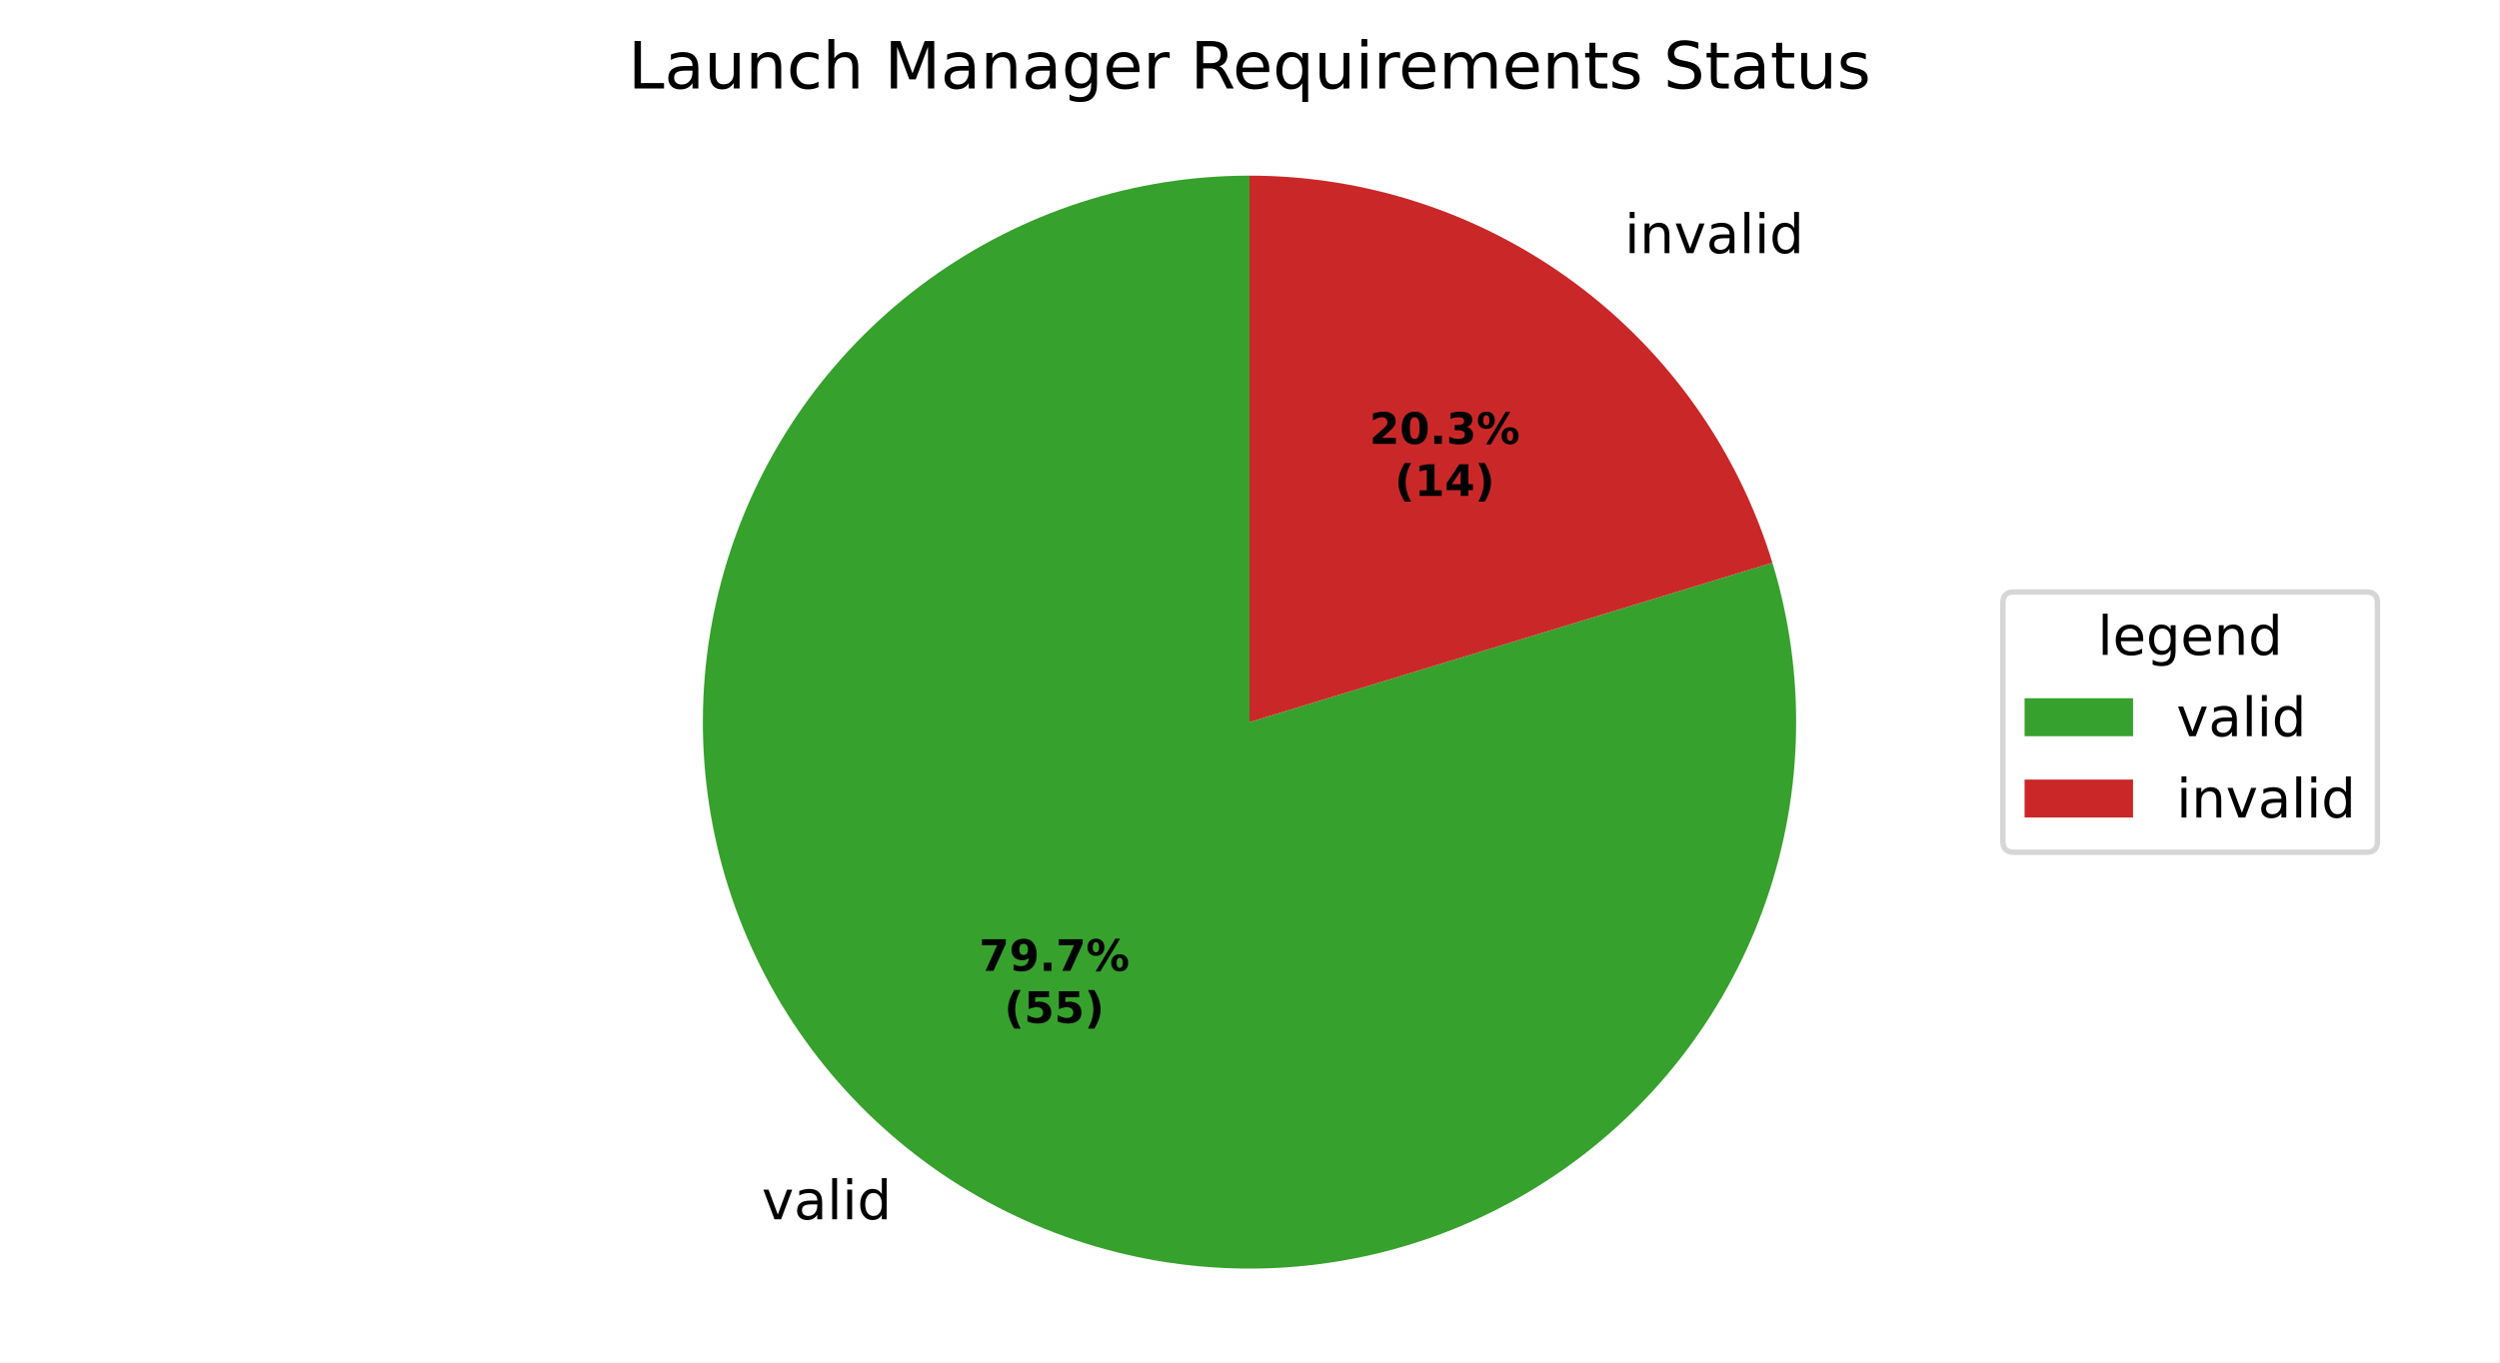
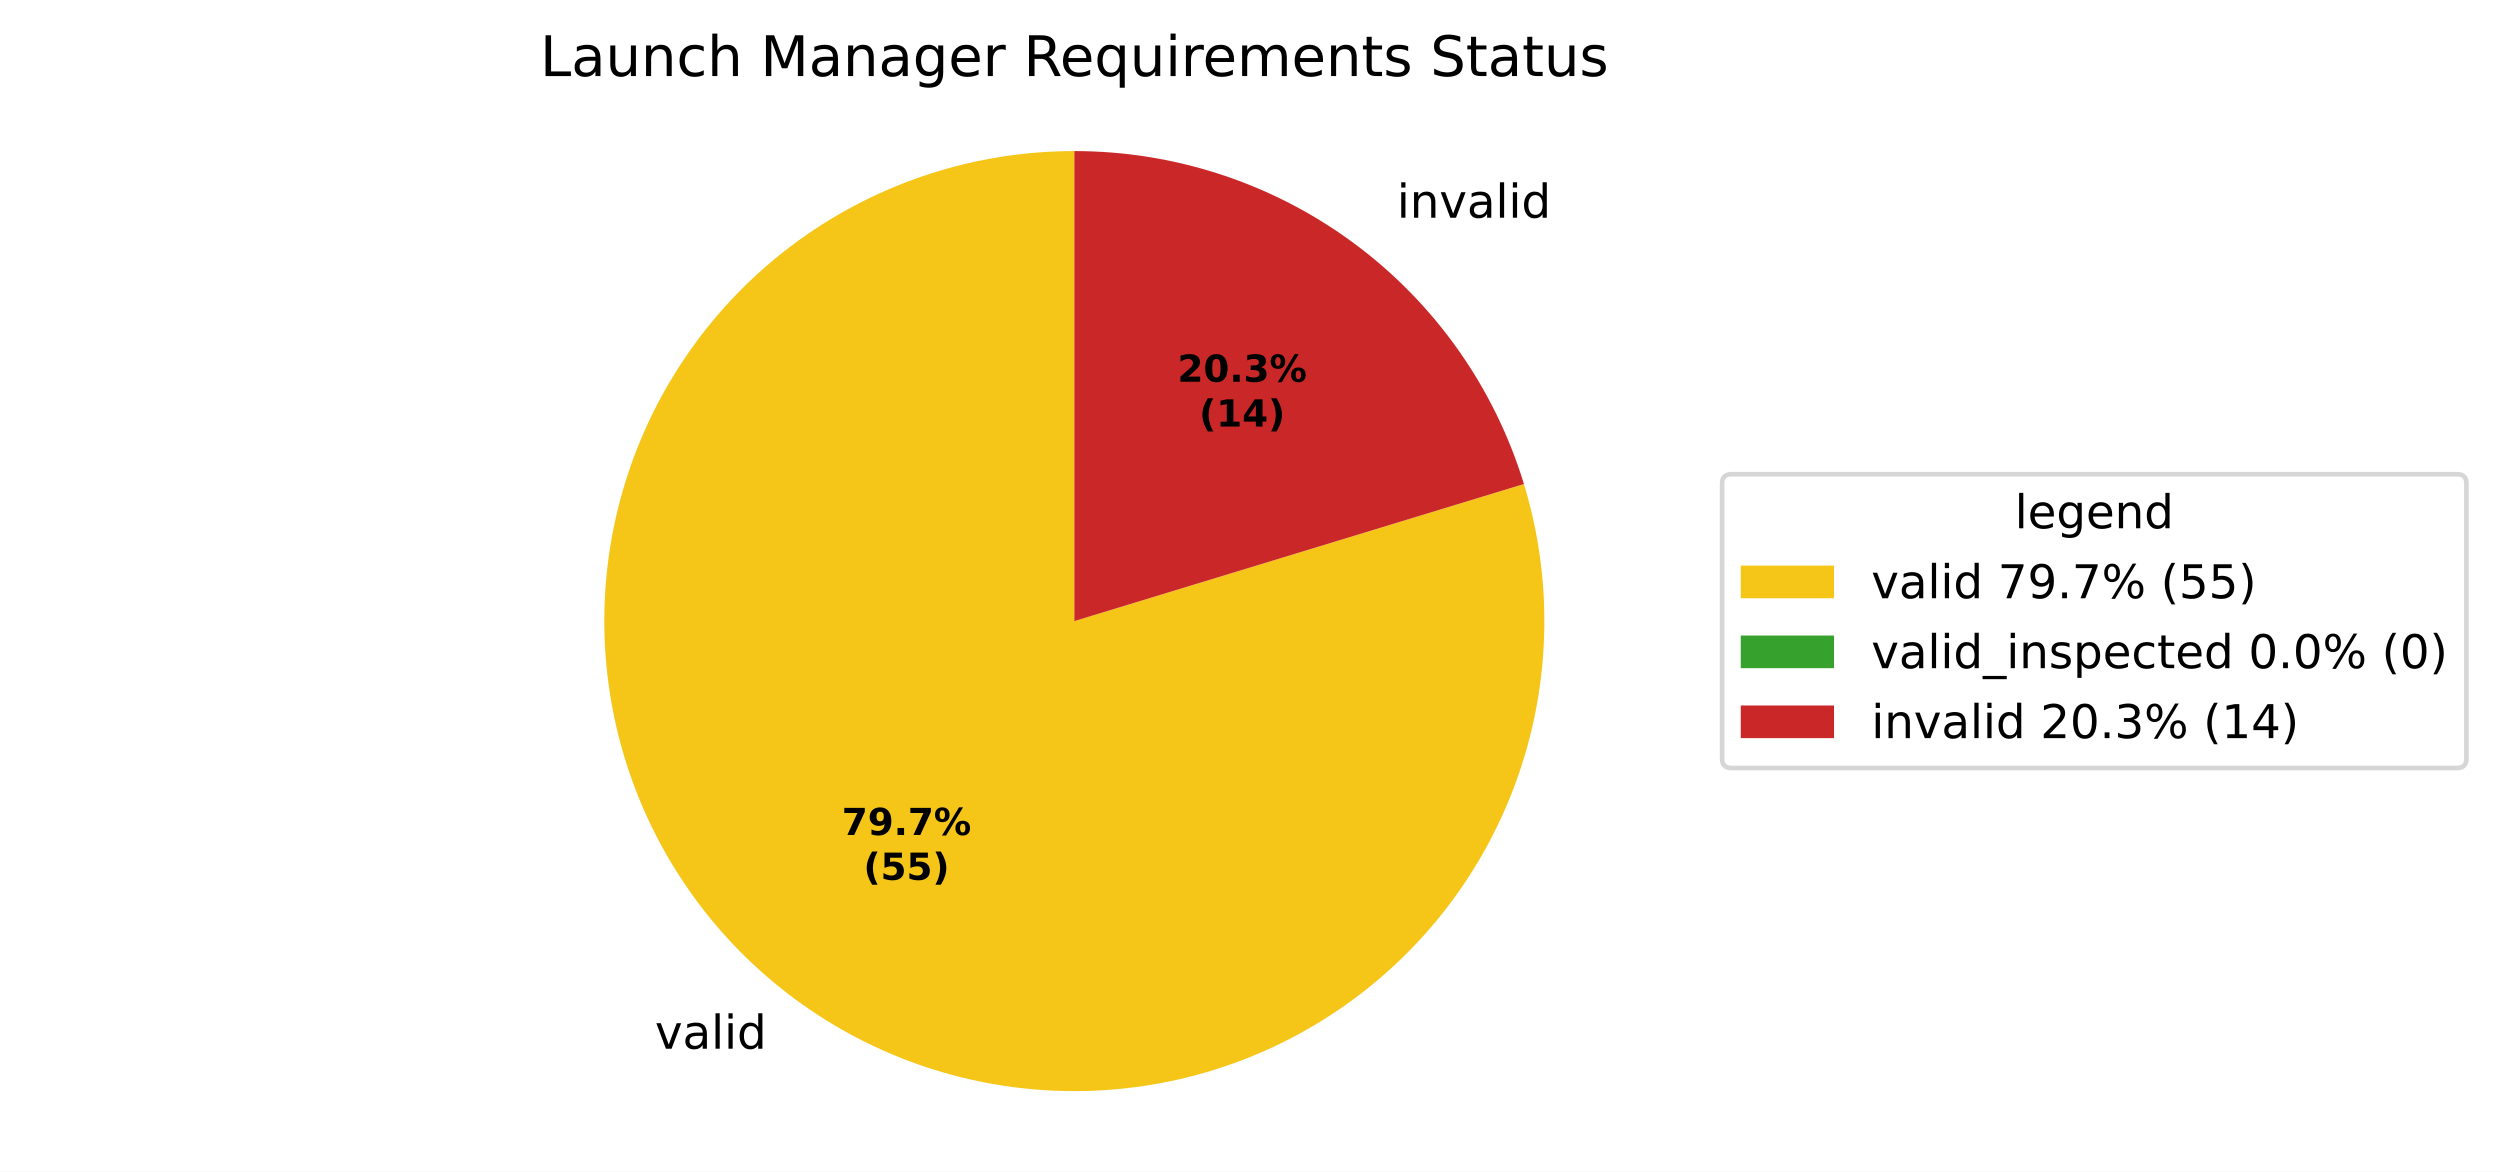
- <svg xmlns="http://www.w3.org/2000/svg" xmlns:xlink="http://www.w3.org/1999/xlink" width="460.8pt" height="251.278pt" viewBox="0 0 460.8 251.278" version="1.1">
+ <svg xmlns="http://www.w3.org/2000/svg" xmlns:xlink="http://www.w3.org/1999/xlink" width="536.145pt" height="251.278pt" viewBox="0 0 536.145 251.278" version="1.1">
  <defs>
    <style type="text/css">*{stroke-linejoin: round; stroke-linecap: butt}</style>
  </defs>
  <g id="figure_1">
    <g id="patch_1">
-       <path d="M 0 251.278  L 460.8 251.278  L 460.8 0  L 0 0  z " style="fill: #ffffff" />
+       <path d="M 0 251.278  L 536.145 251.278  L 536.145 0  L 0 0  z " style="fill: #ffffff" />
    </g>
    <g id="axes_1">
      <g id="patch_2">
-         <path d="M 230.4 32.398  C 219.861 32.398 209.387 34.051 199.36 37.296  C 189.333 40.542 179.877 45.339 171.337 51.515  C 162.797 57.69 155.278 65.166 149.054 73.671  C 142.83 82.176 137.979 91.605 134.676 101.613  C 131.374 111.621 129.662 122.086 129.602 132.624  C 129.542 143.163 131.135 153.646 134.323 163.692  C 137.511 173.737 142.255 183.22 148.382 191.795  C 154.508 200.37 161.942 207.932 170.411 214.204  C 178.881 220.476 188.281 225.381 198.271 228.74  C 208.26 232.1 218.714 233.872 229.253 233.992  C 239.791 234.112 250.283 232.578 260.346 229.447  C 270.409 226.316 279.919 221.626 288.529 215.549  C 297.139 209.471 304.743 202.081 311.063 193.647  C 317.383 185.213 322.342 175.841 325.758 165.871  C 329.174 155.901 331.005 145.456 331.185 134.919  C 331.365 124.382 329.891 113.881 326.818 103.8  L 230.4 133.198  z " style="fill: #37a12d" />
+         <path d="M 230.4 32.398  C 219.861 32.398 209.387 34.051 199.36 37.296  C 189.333 40.542 179.877 45.339 171.337 51.515  C 162.797 57.69 155.278 65.166 149.054 73.671  C 142.83 82.176 137.979 91.605 134.676 101.613  C 131.374 111.621 129.662 122.086 129.602 132.624  C 129.542 143.163 131.135 153.646 134.323 163.692  C 137.511 173.737 142.255 183.22 148.382 191.795  C 154.508 200.37 161.942 207.932 170.411 214.204  C 178.881 220.476 188.281 225.381 198.271 228.74  C 208.26 232.1 218.714 233.872 229.253 233.992  C 239.791 234.112 250.283 232.578 260.346 229.447  C 270.409 226.316 279.919 221.626 288.529 215.549  C 297.139 209.471 304.743 202.081 311.063 193.647  C 317.383 185.213 322.342 175.841 325.758 165.871  C 329.174 155.901 331.005 145.456 331.185 134.919  C 331.365 124.382 329.891 113.881 326.818 103.8  L 230.4 133.198  z " style="fill: #f5c518" />
      </g>
      <g id="patch_3">
+         <path d="M 326.818 103.8  C 326.818 103.8 326.818 103.8 326.818 103.8  L 230.4 133.198  z " style="fill: #37a12d" />
+       </g>
+       <g id="patch_4">
        <path d="M 326.818 103.8  C 320.519 83.142 307.745 65.045 290.389 52.192  C 273.033 39.339 251.997 32.398 230.4 32.398  L 230.4 133.198  z " style="fill: #ca2828" />
      </g>
      <g id="matplotlib.axis_1" />
      <g id="matplotlib.axis_2" />
      <g id="text_1">
        <g transform="translate(140.4607 224.9028) scale(0.1 -0.1)">
          <defs>
            <path id="DejaVuSans-59" d="M 191 3500  L 800 3500  L 1894 563  L 2988 3500  L 3597 3500  L 2284 0  L 1503 0  L 191 3500  z " transform="scale(0.015625)" />
            <path id="DejaVuSans-44" d="M 2194 1759  Q 1497 1759 1228 1600  Q 959 1441 959 1056  Q 959 750 1161 570  Q 1363 391 1709 391  Q 2188 391 2477 730  Q 2766 1069 2766 1631  L 2766 1759  L 2194 1759  z M 3341 1997  L 3341 0  L 2766 0  L 2766 531  Q 2569 213 2275 61  Q 1981 -91 1556 -91  Q 1019 -91 701 211  Q 384 513 384 1019  Q 384 1609 779 1909  Q 1175 2209 1959 2209  L 2766 2209  L 2766 2266  Q 2766 2663 2505 2880  Q 2244 3097 1772 3097  Q 1472 3097 1187 3025  Q 903 2953 641 2809  L 641 3341  Q 956 3463 1253 3523  Q 1550 3584 1831 3584  Q 2591 3584 2966 3190  Q 3341 2797 3341 1997  z " transform="scale(0.015625)" />
            <path id="DejaVuSans-4f" d="M 603 4863  L 1178 4863  L 1178 0  L 603 0  L 603 4863  z " transform="scale(0.015625)" />
            <path id="DejaVuSans-4c" d="M 603 3500  L 1178 3500  L 1178 0  L 603 0  L 603 3500  z M 603 4863  L 1178 4863  L 1178 4134  L 603 4134  L 603 4863  z " transform="scale(0.015625)" />
            <path id="DejaVuSans-47" d="M 2906 2969  L 2906 4863  L 3481 4863  L 3481 0  L 2906 0  L 2906 525  Q 2725 213 2448 61  Q 2172 -91 1784 -91  Q 1150 -91 751 415  Q 353 922 353 1747  Q 353 2572 751 3078  Q 1150 3584 1784 3584  Q 2172 3584 2448 3432  Q 2725 3281 2906 2969  z M 947 1747  Q 947 1113 1208 752  Q 1469 391 1925 391  Q 2381 391 2643 752  Q 2906 1113 2906 1747  Q 2906 2381 2643 2742  Q 2381 3103 1925 3103  Q 1469 3103 1208 2742  Q 947 2381 947 1747  z " transform="scale(0.015625)" />
          </defs>
          <use xlink:href="#DejaVuSans-59" />
          <use xlink:href="#DejaVuSans-44" transform="translate(59.1875 0)" />
          <use xlink:href="#DejaVuSans-4f" transform="translate(120.4688 0)" />
          <use xlink:href="#DejaVuSans-4c" transform="translate(148.25 0)" />
          <use xlink:href="#DejaVuSans-47" transform="translate(176.0312 0)" />
        </g>
      </g>
      <g id="text_2">
        <g transform="translate(296.3878 46.68955) scale(0.1 -0.1)">
          <defs>
            <path id="DejaVuSans-3" transform="scale(0.015625)" />
            <path id="DejaVuSans-51" d="M 3513 2113  L 3513 0  L 2938 0  L 2938 2094  Q 2938 2591 2744 2837  Q 2550 3084 2163 3084  Q 1697 3084 1428 2787  Q 1159 2491 1159 1978  L 1159 0  L 581 0  L 581 3500  L 1159 3500  L 1159 2956  Q 1366 3272 1645 3428  Q 1925 3584 2291 3584  Q 2894 3584 3203 3211  Q 3513 2838 3513 2113  z " transform="scale(0.015625)" />
          </defs>
          <use xlink:href="#DejaVuSans-3" />
          <use xlink:href="#DejaVuSans-4c" transform="translate(31.78125 0)" />
          <use xlink:href="#DejaVuSans-51" transform="translate(59.5625 0)" />
          <use xlink:href="#DejaVuSans-59" transform="translate(122.9375 0)" />
          <use xlink:href="#DejaVuSans-44" transform="translate(182.125 0)" />
          <use xlink:href="#DejaVuSans-4f" transform="translate(243.4062 0)" />
          <use xlink:href="#DejaVuSans-4c" transform="translate(271.1875 0)" />
          <use xlink:href="#DejaVuSans-47" transform="translate(298.9688 0)" />
        </g>
      </g>
      <g id="text_3">
        <g transform="translate(180.5298 179.0791) scale(0.08 -0.08)">
          <defs>
            <path id="DejaVuSans-Bold-1a" d="M 428 4666  L 3944 4666  L 3944 3988  L 2125 0  L 953 0  L 2675 3781  L 428 3781  L 428 4666  z " transform="scale(0.015625)" />
            <path id="DejaVuSans-Bold-1c" d="M 641 103  L 641 966  Q 928 831 1190 764  Q 1453 697 1709 697  Q 2247 697 2547 995  Q 2847 1294 2900 1881  Q 2688 1725 2447 1647  Q 2206 1569 1925 1569  Q 1209 1569 770 1986  Q 331 2403 331 3084  Q 331 3838 820 4291  Q 1309 4744 2131 4744  Q 3044 4744 3544 4128  Q 4044 3513 4044 2388  Q 4044 1231 3459 570  Q 2875 -91 1856 -91  Q 1528 -91 1228 -42  Q 928 6 641 103  z M 2125 2350  Q 2441 2350 2600 2554  Q 2759 2759 2759 3169  Q 2759 3575 2600 3781  Q 2441 3988 2125 3988  Q 1809 3988 1650 3781  Q 1491 3575 1491 3169  Q 1491 2759 1650 2554  Q 1809 2350 2125 2350  z " transform="scale(0.015625)" />
            <path id="DejaVuSans-Bold-11" d="M 653 1209  L 1778 1209  L 1778 0  L 653 0  L 653 1209  z " transform="scale(0.015625)" />
            <path id="DejaVuSans-Bold-8" d="M 4959 1925  Q 4738 1925 4616 1733  Q 4494 1541 4494 1184  Q 4494 825 4614 633  Q 4734 441 4959 441  Q 5184 441 5303 633  Q 5422 825 5422 1184  Q 5422 1541 5301 1733  Q 5181 1925 4959 1925  z M 4959 2450  Q 5541 2450 5875 2112  Q 6209 1775 6209 1184  Q 6209 594 5875 251  Q 5541 -91 4959 -91  Q 4378 -91 4042 251  Q 3706 594 3706 1184  Q 3706 1772 4042 2111  Q 4378 2450 4959 2450  z M 2094 -91  L 1403 -91  L 4319 4750  L 5013 4750  L 2094 -91  z M 1453 4750  Q 2034 4750 2367 4411  Q 2700 4072 2700 3481  Q 2700 2891 2367 2550  Q 2034 2209 1453 2209  Q 872 2209 539 2550  Q 206 2891 206 3481  Q 206 4072 539 4411  Q 872 4750 1453 4750  z M 1453 4225  Q 1228 4225 1106 4031  Q 984 3838 984 3481  Q 984 3122 1106 2926  Q 1228 2731 1453 2731  Q 1678 2731 1798 2926  Q 1919 3122 1919 3481  Q 1919 3838 1797 4031  Q 1675 4225 1453 4225  z " transform="scale(0.015625)" />
          </defs>
          <use xlink:href="#DejaVuSans-Bold-1a" />
          <use xlink:href="#DejaVuSans-Bold-1c" transform="translate(69.57812 0)" />
          <use xlink:href="#DejaVuSans-Bold-11" transform="translate(139.1562 0)" />
          <use xlink:href="#DejaVuSans-Bold-1a" transform="translate(177.1406 0)" />
          <use xlink:href="#DejaVuSans-Bold-8" transform="translate(246.7188 0)" />
        </g>
        <g transform="translate(185.1842 188.6806) scale(0.08 -0.08)">
          <defs>
            <path id="DejaVuSans-Bold-b" d="M 2413 -844  L 1484 -844  Q 1006 -72 778 623  Q 550 1319 550 2003  Q 550 2688 779 3389  Q 1009 4091 1484 4856  L 2413 4856  Q 2013 4116 1813 3408  Q 1613 2700 1613 2009  Q 1613 1319 1811 609  Q 2009 -100 2413 -844  z " transform="scale(0.015625)" />
            <path id="DejaVuSans-Bold-18" d="M 678 4666  L 3669 4666  L 3669 3781  L 1638 3781  L 1638 3059  Q 1775 3097 1914 3117  Q 2053 3138 2203 3138  Q 3056 3138 3531 2711  Q 4006 2284 4006 1522  Q 4006 766 3489 337  Q 2972 -91 2053 -91  Q 1656 -91 1267 -14  Q 878 63 494 219  L 494 1166  Q 875 947 1217 837  Q 1559 728 1863 728  Q 2300 728 2551 942  Q 2803 1156 2803 1522  Q 2803 1891 2551 2103  Q 2300 2316 1863 2316  Q 1603 2316 1309 2248  Q 1016 2181 678 2041  L 678 4666  z " transform="scale(0.015625)" />
            <path id="DejaVuSans-Bold-c" d="M 513 -844  Q 913 -100 1113 609  Q 1313 1319 1313 2009  Q 1313 2700 1113 3408  Q 913 4116 513 4856  L 1441 4856  Q 1916 4091 2145 3389  Q 2375 2688 2375 2003  Q 2375 1319 2147 623  Q 1919 -72 1441 -844  L 513 -844  z " transform="scale(0.015625)" />
          </defs>
          <use xlink:href="#DejaVuSans-Bold-b" />
          <use xlink:href="#DejaVuSans-Bold-18" transform="translate(45.70312 0)" />
          <use xlink:href="#DejaVuSans-Bold-18" transform="translate(115.2812 0)" />
          <use xlink:href="#DejaVuSans-Bold-c" transform="translate(184.8594 0)" />
        </g>
      </g>
      <g id="text_4">
        <g transform="translate(252.5165 81.87186) scale(0.08 -0.08)">
          <defs>
            <path id="DejaVuSans-Bold-15" d="M 1844 884  L 3897 884  L 3897 0  L 506 0  L 506 884  L 2209 2388  Q 2438 2594 2547 2791  Q 2656 2988 2656 3200  Q 2656 3528 2436 3728  Q 2216 3928 1850 3928  Q 1569 3928 1234 3808  Q 900 3688 519 3450  L 519 4475  Q 925 4609 1322 4679  Q 1719 4750 2100 4750  Q 2938 4750 3402 4381  Q 3866 4013 3866 3353  Q 3866 2972 3669 2642  Q 3472 2313 2841 1759  L 1844 884  z " transform="scale(0.015625)" />
            <path id="DejaVuSans-Bold-13" d="M 2944 2338  Q 2944 3213 2780 3570  Q 2616 3928 2228 3928  Q 1841 3928 1675 3570  Q 1509 3213 1509 2338  Q 1509 1453 1675 1090  Q 1841 728 2228 728  Q 2613 728 2778 1090  Q 2944 1453 2944 2338  z M 4147 2328  Q 4147 1169 3647 539  Q 3147 -91 2228 -91  Q 1306 -91 806 539  Q 306 1169 306 2328  Q 306 3491 806 4120  Q 1306 4750 2228 4750  Q 3147 4750 3647 4120  Q 4147 3491 4147 2328  z " transform="scale(0.015625)" />
            <path id="DejaVuSans-Bold-16" d="M 2981 2516  Q 3453 2394 3698 2092  Q 3944 1791 3944 1325  Q 3944 631 3412 270  Q 2881 -91 1863 -91  Q 1503 -91 1142 -33  Q 781 25 428 141  L 428 1069  Q 766 900 1098 814  Q 1431 728 1753 728  Q 2231 728 2486 893  Q 2741 1059 2741 1369  Q 2741 1688 2480 1852  Q 2219 2016 1709 2016  L 1228 2016  L 1228 2791  L 1734 2791  Q 2188 2791 2409 2933  Q 2631 3075 2631 3366  Q 2631 3634 2415 3781  Q 2200 3928 1806 3928  Q 1516 3928 1219 3862  Q 922 3797 628 3669  L 628 4550  Q 984 4650 1334 4700  Q 1684 4750 2022 4750  Q 2931 4750 3382 4451  Q 3834 4153 3834 3553  Q 3834 3144 3618 2883  Q 3403 2622 2981 2516  z " transform="scale(0.015625)" />
          </defs>
          <use xlink:href="#DejaVuSans-Bold-15" />
          <use xlink:href="#DejaVuSans-Bold-13" transform="translate(69.57812 0)" />
          <use xlink:href="#DejaVuSans-Bold-11" transform="translate(139.1562 0)" />
          <use xlink:href="#DejaVuSans-Bold-16" transform="translate(177.1406 0)" />
          <use xlink:href="#DejaVuSans-Bold-8" transform="translate(246.7188 0)" />
        </g>
        <g transform="translate(257.1708 91.47342) scale(0.08 -0.08)">
          <defs>
            <path id="DejaVuSans-Bold-14" d="M 750 831  L 1813 831  L 1813 3847  L 722 3622  L 722 4441  L 1806 4666  L 2950 4666  L 2950 831  L 4013 831  L 4013 0  L 750 0  L 750 831  z " transform="scale(0.015625)" />
            <path id="DejaVuSans-Bold-17" d="M 2356 3675  L 1038 1722  L 2356 1722  L 2356 3675  z M 2156 4666  L 3494 4666  L 3494 1722  L 4159 1722  L 4159 850  L 3494 850  L 3494 0  L 2356 0  L 2356 850  L 288 850  L 288 1881  L 2156 4666  z " transform="scale(0.015625)" />
          </defs>
          <use xlink:href="#DejaVuSans-Bold-b" />
          <use xlink:href="#DejaVuSans-Bold-14" transform="translate(45.70312 0)" />
          <use xlink:href="#DejaVuSans-Bold-17" transform="translate(115.2812 0)" />
          <use xlink:href="#DejaVuSans-Bold-c" transform="translate(184.8594 0)" />
        </g>
      </g>
      <g id="text_5">
        <g transform="translate(115.8206 16.31812) scale(0.12 -0.12)">
          <defs>
            <path id="DejaVuSans-2f" d="M 628 4666  L 1259 4666  L 1259 531  L 3531 531  L 3531 0  L 628 0  L 628 4666  z " transform="scale(0.015625)" />
            <path id="DejaVuSans-58" d="M 544 1381  L 544 3500  L 1119 3500  L 1119 1403  Q 1119 906 1312 657  Q 1506 409 1894 409  Q 2359 409 2629 706  Q 2900 1003 2900 1516  L 2900 3500  L 3475 3500  L 3475 0  L 2900 0  L 2900 538  Q 2691 219 2414 64  Q 2138 -91 1772 -91  Q 1169 -91 856 284  Q 544 659 544 1381  z M 1991 3584  L 1991 3584  z " transform="scale(0.015625)" />
            <path id="DejaVuSans-46" d="M 3122 3366  L 3122 2828  Q 2878 2963 2633 3030  Q 2388 3097 2138 3097  Q 1578 3097 1268 2742  Q 959 2388 959 1747  Q 959 1106 1268 751  Q 1578 397 2138 397  Q 2388 397 2633 464  Q 2878 531 3122 666  L 3122 134  Q 2881 22 2623 -34  Q 2366 -91 2075 -91  Q 1284 -91 818 406  Q 353 903 353 1747  Q 353 2603 823 3093  Q 1294 3584 2113 3584  Q 2378 3584 2631 3529  Q 2884 3475 3122 3366  z " transform="scale(0.015625)" />
            <path id="DejaVuSans-4b" d="M 3513 2113  L 3513 0  L 2938 0  L 2938 2094  Q 2938 2591 2744 2837  Q 2550 3084 2163 3084  Q 1697 3084 1428 2787  Q 1159 2491 1159 1978  L 1159 0  L 581 0  L 581 4863  L 1159 4863  L 1159 2956  Q 1366 3272 1645 3428  Q 1925 3584 2291 3584  Q 2894 3584 3203 3211  Q 3513 2838 3513 2113  z " transform="scale(0.015625)" />
            <path id="DejaVuSans-30" d="M 628 4666  L 1569 4666  L 2759 1491  L 3956 4666  L 4897 4666  L 4897 0  L 4281 0  L 4281 4097  L 3078 897  L 2444 897  L 1241 4097  L 1241 0  L 628 0  L 628 4666  z " transform="scale(0.015625)" />
            <path id="DejaVuSans-4a" d="M 2906 1791  Q 2906 2416 2648 2759  Q 2391 3103 1925 3103  Q 1463 3103 1205 2759  Q 947 2416 947 1791  Q 947 1169 1205 825  Q 1463 481 1925 481  Q 2391 481 2648 825  Q 2906 1169 2906 1791  z M 3481 434  Q 3481 -459 3084 -895  Q 2688 -1331 1869 -1331  Q 1566 -1331 1297 -1286  Q 1028 -1241 775 -1147  L 775 -588  Q 1028 -725 1275 -790  Q 1522 -856 1778 -856  Q 2344 -856 2625 -561  Q 2906 -266 2906 331  L 2906 616  Q 2728 306 2450 153  Q 2172 0 1784 0  Q 1141 0 747 490  Q 353 981 353 1791  Q 353 2603 747 3093  Q 1141 3584 1784 3584  Q 2172 3584 2450 3431  Q 2728 3278 2906 2969  L 2906 3500  L 3481 3500  L 3481 434  z " transform="scale(0.015625)" />
            <path id="DejaVuSans-48" d="M 3597 1894  L 3597 1613  L 953 1613  Q 991 1019 1311 708  Q 1631 397 2203 397  Q 2534 397 2845 478  Q 3156 559 3463 722  L 3463 178  Q 3153 47 2828 -22  Q 2503 -91 2169 -91  Q 1331 -91 842 396  Q 353 884 353 1716  Q 353 2575 817 3079  Q 1281 3584 2069 3584  Q 2775 3584 3186 3129  Q 3597 2675 3597 1894  z M 3022 2063  Q 3016 2534 2758 2815  Q 2500 3097 2075 3097  Q 1594 3097 1305 2825  Q 1016 2553 972 2059  L 3022 2063  z " transform="scale(0.015625)" />
            <path id="DejaVuSans-55" d="M 2631 2963  Q 2534 3019 2420 3045  Q 2306 3072 2169 3072  Q 1681 3072 1420 2755  Q 1159 2438 1159 1844  L 1159 0  L 581 0  L 581 3500  L 1159 3500  L 1159 2956  Q 1341 3275 1631 3429  Q 1922 3584 2338 3584  Q 2397 3584 2469 3576  Q 2541 3569 2628 3553  L 2631 2963  z " transform="scale(0.015625)" />
            <path id="DejaVuSans-35" d="M 2841 2188  Q 3044 2119 3236 1894  Q 3428 1669 3622 1275  L 4263 0  L 3584 0  L 2988 1197  Q 2756 1666 2539 1819  Q 2322 1972 1947 1972  L 1259 1972  L 1259 0  L 628 0  L 628 4666  L 2053 4666  Q 2853 4666 3247 4331  Q 3641 3997 3641 3322  Q 3641 2881 3436 2590  Q 3231 2300 2841 2188  z M 1259 4147  L 1259 2491  L 2053 2491  Q 2509 2491 2742 2702  Q 2975 2913 2975 3322  Q 2975 3731 2742 3939  Q 2509 4147 2053 4147  L 1259 4147  z " transform="scale(0.015625)" />
            <path id="DejaVuSans-54" d="M 947 1747  Q 947 1113 1208 752  Q 1469 391 1925 391  Q 2381 391 2643 752  Q 2906 1113 2906 1747  Q 2906 2381 2643 2742  Q 2381 3103 1925 3103  Q 1469 3103 1208 2742  Q 947 2381 947 1747  z M 2906 525  Q 2725 213 2448 61  Q 2172 -91 1784 -91  Q 1150 -91 751 415  Q 353 922 353 1747  Q 353 2572 751 3078  Q 1150 3584 1784 3584  Q 2172 3584 2448 3432  Q 2725 3281 2906 2969  L 2906 3500  L 3481 3500  L 3481 -1331  L 2906 -1331  L 2906 525  z " transform="scale(0.015625)" />
            <path id="DejaVuSans-50" d="M 3328 2828  Q 3544 3216 3844 3400  Q 4144 3584 4550 3584  Q 5097 3584 5394 3201  Q 5691 2819 5691 2113  L 5691 0  L 5113 0  L 5113 2094  Q 5113 2597 4934 2840  Q 4756 3084 4391 3084  Q 3944 3084 3684 2787  Q 3425 2491 3425 1978  L 3425 0  L 2847 0  L 2847 2094  Q 2847 2600 2669 2842  Q 2491 3084 2119 3084  Q 1678 3084 1418 2786  Q 1159 2488 1159 1978  L 1159 0  L 581 0  L 581 3500  L 1159 3500  L 1159 2956  Q 1356 3278 1631 3431  Q 1906 3584 2284 3584  Q 2666 3584 2933 3390  Q 3200 3197 3328 2828  z " transform="scale(0.015625)" />
            <path id="DejaVuSans-57" d="M 1172 4494  L 1172 3500  L 2356 3500  L 2356 3053  L 1172 3053  L 1172 1153  Q 1172 725 1289 603  Q 1406 481 1766 481  L 2356 481  L 2356 0  L 1766 0  Q 1100 0 847 248  Q 594 497 594 1153  L 594 3053  L 172 3053  L 172 3500  L 594 3500  L 594 4494  L 1172 4494  z " transform="scale(0.015625)" />
            <path id="DejaVuSans-56" d="M 2834 3397  L 2834 2853  Q 2591 2978 2328 3040  Q 2066 3103 1784 3103  Q 1356 3103 1142 2972  Q 928 2841 928 2578  Q 928 2378 1081 2264  Q 1234 2150 1697 2047  L 1894 2003  Q 2506 1872 2764 1633  Q 3022 1394 3022 966  Q 3022 478 2636 193  Q 2250 -91 1575 -91  Q 1294 -91 989 -36  Q 684 19 347 128  L 347 722  Q 666 556 975 473  Q 1284 391 1588 391  Q 1994 391 2212 530  Q 2431 669 2431 922  Q 2431 1156 2273 1281  Q 2116 1406 1581 1522  L 1381 1569  Q 847 1681 609 1914  Q 372 2147 372 2553  Q 372 3047 722 3315  Q 1072 3584 1716 3584  Q 2034 3584 2315 3537  Q 2597 3491 2834 3397  z " transform="scale(0.015625)" />
            <path id="DejaVuSans-36" d="M 3425 4513  L 3425 3897  Q 3066 4069 2747 4153  Q 2428 4238 2131 4238  Q 1616 4238 1336 4038  Q 1056 3838 1056 3469  Q 1056 3159 1242 3001  Q 1428 2844 1947 2747  L 2328 2669  Q 3034 2534 3370 2195  Q 3706 1856 3706 1288  Q 3706 609 3251 259  Q 2797 -91 1919 -91  Q 1588 -91 1214 -16  Q 841 59 441 206  L 441 856  Q 825 641 1194 531  Q 1563 422 1919 422  Q 2459 422 2753 634  Q 3047 847 3047 1241  Q 3047 1584 2836 1778  Q 2625 1972 2144 2069  L 1759 2144  Q 1053 2284 737 2584  Q 422 2884 422 3419  Q 422 4038 858 4394  Q 1294 4750 2059 4750  Q 2388 4750 2728 4690  Q 3069 4631 3425 4513  z " transform="scale(0.015625)" />
          </defs>
          <use xlink:href="#DejaVuSans-2f" />
          <use xlink:href="#DejaVuSans-44" transform="translate(55.71875 0)" />
          <use xlink:href="#DejaVuSans-58" transform="translate(117 0)" />
          <use xlink:href="#DejaVuSans-51" transform="translate(180.375 0)" />
          <use xlink:href="#DejaVuSans-46" transform="translate(243.75 0)" />
          <use xlink:href="#DejaVuSans-4b" transform="translate(298.7344 0)" />
          <use xlink:href="#DejaVuSans-3" transform="translate(362.1094 0)" />
          <use xlink:href="#DejaVuSans-30" transform="translate(393.8906 0)" />
          <use xlink:href="#DejaVuSans-44" transform="translate(480.1719 0)" />
          <use xlink:href="#DejaVuSans-51" transform="translate(541.4531 0)" />
          <use xlink:href="#DejaVuSans-44" transform="translate(604.8281 0)" />
          <use xlink:href="#DejaVuSans-4a" transform="translate(666.1094 0)" />
          <use xlink:href="#DejaVuSans-48" transform="translate(729.5938 0)" />
          <use xlink:href="#DejaVuSans-55" transform="translate(791.125 0)" />
          <use xlink:href="#DejaVuSans-3" transform="translate(832.2344 0)" />
          <use xlink:href="#DejaVuSans-35" transform="translate(864.0156 0)" />
          <use xlink:href="#DejaVuSans-48" transform="translate(929.0156 0)" />
          <use xlink:href="#DejaVuSans-54" transform="translate(990.5469 0)" />
          <use xlink:href="#DejaVuSans-58" transform="translate(1054.031 0)" />
          <use xlink:href="#DejaVuSans-4c" transform="translate(1117.406 0)" />
          <use xlink:href="#DejaVuSans-55" transform="translate(1145.188 0)" />
          <use xlink:href="#DejaVuSans-48" transform="translate(1184.094 0)" />
          <use xlink:href="#DejaVuSans-50" transform="translate(1245.625 0)" />
          <use xlink:href="#DejaVuSans-48" transform="translate(1343.031 0)" />
          <use xlink:href="#DejaVuSans-51" transform="translate(1404.562 0)" />
          <use xlink:href="#DejaVuSans-57" transform="translate(1467.938 0)" />
          <use xlink:href="#DejaVuSans-56" transform="translate(1507.141 0)" />
          <use xlink:href="#DejaVuSans-3" transform="translate(1559.234 0)" />
          <use xlink:href="#DejaVuSans-36" transform="translate(1591.016 0)" />
          <use xlink:href="#DejaVuSans-57" transform="translate(1654.5 0)" />
          <use xlink:href="#DejaVuSans-44" transform="translate(1693.703 0)" />
          <use xlink:href="#DejaVuSans-57" transform="translate(1754.984 0)" />
          <use xlink:href="#DejaVuSans-58" transform="translate(1794.188 0)" />
          <use xlink:href="#DejaVuSans-56" transform="translate(1857.562 0)" />
        </g>
      </g>
      <g id="legend_1">
-         <g id="patch_4">
-           <path d="M 371.32 157.199  L 436.387 157.199  Q 438.387 157.199 438.387 155.199  L 438.387 111.197  Q 438.387 109.197 436.387 109.197  L 371.32 109.197  Q 369.32 109.197 369.32 111.197  L 369.32 155.199  Q 369.32 157.199 371.32 157.199  z " style="fill: #ffffff; opacity: 0.8; stroke: #cccccc; stroke-linejoin: miter" />
+         <g id="patch_5">
+           <path d="M 371.32 164.7  L 526.945 164.7  Q 528.945 164.7 528.945 162.7  L 528.945 103.697  Q 528.945 101.697 526.945 101.697  L 371.32 101.697  Q 369.32 101.697 369.32 103.697  L 369.32 162.7  Q 369.32 164.7 371.32 164.7  z " style="fill: #ffffff; opacity: 0.8; stroke: #cccccc; stroke-linejoin: miter" />
        </g>
        <g id="text_6">
-           <g transform="translate(386.7942 120.7954) scale(0.1 -0.1)">
+           <g transform="translate(432.0731 113.295) scale(0.1 -0.1)">
            <use xlink:href="#DejaVuSans-4f" />
            <use xlink:href="#DejaVuSans-48" transform="translate(27.78125 0)" />
            <use xlink:href="#DejaVuSans-4a" transform="translate(89.3125 0)" />
            <use xlink:href="#DejaVuSans-48" transform="translate(152.7969 0)" />
            <use xlink:href="#DejaVuSans-51" transform="translate(214.3281 0)" />
            <use xlink:href="#DejaVuSans-47" transform="translate(277.7031 0)" />
          </g>
        </g>
-         <g id="patch_5">
-           <path d="M 373.32 135.796  L 393.32 135.796  L 393.32 128.796  L 373.32 128.796  z " style="fill: #37a12d" />
+         <g id="patch_6">
+           <path d="M 373.32 128.296  L 393.32 128.296  L 393.32 121.296  L 373.32 121.296  z " style="fill: #f5c518" />
        </g>
        <g id="text_7">
-           <g transform="translate(401.32 135.7962) scale(0.1 -0.1)">
+           <g transform="translate(401.32 128.2958) scale(0.1 -0.1)">
+             <defs>
+               <path id="DejaVuSans-1a" d="M 525 4666  L 3525 4666  L 3525 4397  L 1831 0  L 1172 0  L 2766 4134  L 525 4134  L 525 4666  z " transform="scale(0.015625)" />
+               <path id="DejaVuSans-1c" d="M 703 97  L 703 672  Q 941 559 1184 500  Q 1428 441 1663 441  Q 2288 441 2617 861  Q 2947 1281 2994 2138  Q 2813 1869 2534 1725  Q 2256 1581 1919 1581  Q 1219 1581 811 2004  Q 403 2428 403 3163  Q 403 3881 828 4315  Q 1253 4750 1959 4750  Q 2769 4750 3195 4129  Q 3622 3509 3622 2328  Q 3622 1225 3098 567  Q 2575 -91 1691 -91  Q 1453 -91 1209 -44  Q 966 3 703 97  z M 1959 2075  Q 2384 2075 2632 2365  Q 2881 2656 2881 3163  Q 2881 3666 2632 3958  Q 2384 4250 1959 4250  Q 1534 4250 1286 3958  Q 1038 3666 1038 3163  Q 1038 2656 1286 2365  Q 1534 2075 1959 2075  z " transform="scale(0.015625)" />
+               <path id="DejaVuSans-11" d="M 684 794  L 1344 794  L 1344 0  L 684 0  L 684 794  z " transform="scale(0.015625)" />
+               <path id="DejaVuSans-8" d="M 4653 2053  Q 4381 2053 4226 1822  Q 4072 1591 4072 1178  Q 4072 772 4226 539  Q 4381 306 4653 306  Q 4919 306 5073 539  Q 5228 772 5228 1178  Q 5228 1588 5073 1820  Q 4919 2053 4653 2053  z M 4653 2450  Q 5147 2450 5437 2106  Q 5728 1763 5728 1178  Q 5728 594 5436 251  Q 5144 -91 4653 -91  Q 4153 -91 3862 251  Q 3572 594 3572 1178  Q 3572 1766 3864 2108  Q 4156 2450 4653 2450  z M 1428 4353  Q 1159 4353 1004 4120  Q 850 3888 850 3481  Q 850 3069 1003 2837  Q 1156 2606 1428 2606  Q 1700 2606 1854 2837  Q 2009 3069 2009 3481  Q 2009 3884 1853 4118  Q 1697 4353 1428 4353  z M 4250 4750  L 4750 4750  L 1831 -91  L 1331 -91  L 4250 4750  z M 1428 4750  Q 1922 4750 2215 4408  Q 2509 4066 2509 3481  Q 2509 2891 2217 2550  Q 1925 2209 1428 2209  Q 931 2209 642 2551  Q 353 2894 353 3481  Q 353 4063 643 4406  Q 934 4750 1428 4750  z " transform="scale(0.015625)" />
+               <path id="DejaVuSans-b" d="M 1984 4856  Q 1566 4138 1362 3434  Q 1159 2731 1159 2009  Q 1159 1288 1364 580  Q 1569 -128 1984 -844  L 1484 -844  Q 1016 -109 783 600  Q 550 1309 550 2009  Q 550 2706 781 3412  Q 1013 4119 1484 4856  L 1984 4856  z " transform="scale(0.015625)" />
+               <path id="DejaVuSans-18" d="M 691 4666  L 3169 4666  L 3169 4134  L 1269 4134  L 1269 2991  Q 1406 3038 1543 3061  Q 1681 3084 1819 3084  Q 2600 3084 3056 2656  Q 3513 2228 3513 1497  Q 3513 744 3044 326  Q 2575 -91 1722 -91  Q 1428 -91 1123 -41  Q 819 9 494 109  L 494 744  Q 775 591 1075 516  Q 1375 441 1709 441  Q 2250 441 2565 725  Q 2881 1009 2881 1497  Q 2881 1984 2565 2268  Q 2250 2553 1709 2553  Q 1456 2553 1204 2497  Q 953 2441 691 2322  L 691 4666  z " transform="scale(0.015625)" />
+               <path id="DejaVuSans-c" d="M 513 4856  L 1013 4856  Q 1481 4119 1714 3412  Q 1947 2706 1947 2009  Q 1947 1309 1714 600  Q 1481 -109 1013 -844  L 513 -844  Q 928 -128 1133 580  Q 1338 1288 1338 2009  Q 1338 2731 1133 3434  Q 928 4138 513 4856  z " transform="scale(0.015625)" />
+             </defs>
            <use xlink:href="#DejaVuSans-59" />
            <use xlink:href="#DejaVuSans-44" transform="translate(59.1875 0)" />
            <use xlink:href="#DejaVuSans-4f" transform="translate(120.4688 0)" />
            <use xlink:href="#DejaVuSans-4c" transform="translate(148.25 0)" />
            <use xlink:href="#DejaVuSans-47" transform="translate(176.0312 0)" />
-           </g>
-         </g>
-         <g id="patch_6">
-           <path d="M 373.32 150.797  L 393.32 150.797  L 393.32 143.797  L 373.32 143.797  z " style="fill: #ca2828" />
+             <use xlink:href="#DejaVuSans-3" transform="translate(239.5156 0)" />
+             <use xlink:href="#DejaVuSans-1a" transform="translate(271.2969 0)" />
+             <use xlink:href="#DejaVuSans-1c" transform="translate(334.9219 0)" />
+             <use xlink:href="#DejaVuSans-11" transform="translate(398.5469 0)" />
+             <use xlink:href="#DejaVuSans-1a" transform="translate(430.3281 0)" />
+             <use xlink:href="#DejaVuSans-8" transform="translate(493.9531 0)" />
+             <use xlink:href="#DejaVuSans-3" transform="translate(588.9688 0)" />
+             <use xlink:href="#DejaVuSans-b" transform="translate(620.75 0)" />
+             <use xlink:href="#DejaVuSans-18" transform="translate(659.7656 0)" />
+             <use xlink:href="#DejaVuSans-18" transform="translate(723.3906 0)" />
+             <use xlink:href="#DejaVuSans-c" transform="translate(787.0156 0)" />
+           </g>
+         </g>
+         <g id="patch_7">
+           <path d="M 373.32 143.297  L 393.32 143.297  L 393.32 136.297  L 373.32 136.297  z " style="fill: #37a12d" />
        </g>
        <g id="text_8">
-           <g transform="translate(401.32 150.797) scale(0.1 -0.1)">
+           <g transform="translate(401.32 143.2966) scale(0.1 -0.1)">
+             <defs>
+               <path id="DejaVuSans-42" d="M 3263 -1063  L 3263 -1509  L -63 -1509  L -63 -1063  L 3263 -1063  z " transform="scale(0.015625)" />
+               <path id="DejaVuSans-53" d="M 1159 525  L 1159 -1331  L 581 -1331  L 581 3500  L 1159 3500  L 1159 2969  Q 1341 3281 1617 3432  Q 1894 3584 2278 3584  Q 2916 3584 3314 3078  Q 3713 2572 3713 1747  Q 3713 922 3314 415  Q 2916 -91 2278 -91  Q 1894 -91 1617 61  Q 1341 213 1159 525  z M 3116 1747  Q 3116 2381 2855 2742  Q 2594 3103 2138 3103  Q 1681 3103 1420 2742  Q 1159 2381 1159 1747  Q 1159 1113 1420 752  Q 1681 391 2138 391  Q 2594 391 2855 752  Q 3116 1113 3116 1747  z " transform="scale(0.015625)" />
+               <path id="DejaVuSans-13" d="M 2034 4250  Q 1547 4250 1301 3770  Q 1056 3291 1056 2328  Q 1056 1369 1301 889  Q 1547 409 2034 409  Q 2525 409 2770 889  Q 3016 1369 3016 2328  Q 3016 3291 2770 3770  Q 2525 4250 2034 4250  z M 2034 4750  Q 2819 4750 3233 4129  Q 3647 3509 3647 2328  Q 3647 1150 3233 529  Q 2819 -91 2034 -91  Q 1250 -91 836 529  Q 422 1150 422 2328  Q 422 3509 836 4129  Q 1250 4750 2034 4750  z " transform="scale(0.015625)" />
+             </defs>
+             <use xlink:href="#DejaVuSans-59" />
+             <use xlink:href="#DejaVuSans-44" transform="translate(59.1875 0)" />
+             <use xlink:href="#DejaVuSans-4f" transform="translate(120.4688 0)" />
+             <use xlink:href="#DejaVuSans-4c" transform="translate(148.25 0)" />
+             <use xlink:href="#DejaVuSans-47" transform="translate(176.0312 0)" />
+             <use xlink:href="#DejaVuSans-42" transform="translate(239.5156 0)" />
+             <use xlink:href="#DejaVuSans-4c" transform="translate(289.5156 0)" />
+             <use xlink:href="#DejaVuSans-51" transform="translate(317.2969 0)" />
+             <use xlink:href="#DejaVuSans-56" transform="translate(380.6719 0)" />
+             <use xlink:href="#DejaVuSans-53" transform="translate(432.7656 0)" />
+             <use xlink:href="#DejaVuSans-48" transform="translate(496.25 0)" />
+             <use xlink:href="#DejaVuSans-46" transform="translate(557.7812 0)" />
+             <use xlink:href="#DejaVuSans-57" transform="translate(612.7656 0)" />
+             <use xlink:href="#DejaVuSans-48" transform="translate(651.9688 0)" />
+             <use xlink:href="#DejaVuSans-47" transform="translate(713.5 0)" />
+             <use xlink:href="#DejaVuSans-3" transform="translate(776.9844 0)" />
+             <use xlink:href="#DejaVuSans-13" transform="translate(808.7656 0)" />
+             <use xlink:href="#DejaVuSans-11" transform="translate(872.3906 0)" />
+             <use xlink:href="#DejaVuSans-13" transform="translate(904.1719 0)" />
+             <use xlink:href="#DejaVuSans-8" transform="translate(967.7969 0)" />
+             <use xlink:href="#DejaVuSans-3" transform="translate(1062.812 0)" />
+             <use xlink:href="#DejaVuSans-b" transform="translate(1094.594 0)" />
+             <use xlink:href="#DejaVuSans-13" transform="translate(1133.609 0)" />
+             <use xlink:href="#DejaVuSans-c" transform="translate(1197.234 0)" />
+           </g>
+         </g>
+         <g id="patch_8">
+           <path d="M 373.32 158.297  L 393.32 158.297  L 393.32 151.297  L 373.32 151.297  z " style="fill: #ca2828" />
+         </g>
+         <g id="text_9">
+           <g transform="translate(401.32 158.2973) scale(0.1 -0.1)">
+             <defs>
+               <path id="DejaVuSans-15" d="M 1228 531  L 3431 531  L 3431 0  L 469 0  L 469 531  Q 828 903 1448 1529  Q 2069 2156 2228 2338  Q 2531 2678 2651 2914  Q 2772 3150 2772 3378  Q 2772 3750 2511 3984  Q 2250 4219 1831 4219  Q 1534 4219 1204 4116  Q 875 4013 500 3803  L 500 4441  Q 881 4594 1212 4672  Q 1544 4750 1819 4750  Q 2544 4750 2975 4387  Q 3406 4025 3406 3419  Q 3406 3131 3298 2873  Q 3191 2616 2906 2266  Q 2828 2175 2409 1742  Q 1991 1309 1228 531  z " transform="scale(0.015625)" />
+               <path id="DejaVuSans-16" d="M 2597 2516  Q 3050 2419 3304 2112  Q 3559 1806 3559 1356  Q 3559 666 3084 287  Q 2609 -91 1734 -91  Q 1441 -91 1130 -33  Q 819 25 488 141  L 488 750  Q 750 597 1062 519  Q 1375 441 1716 441  Q 2309 441 2620 675  Q 2931 909 2931 1356  Q 2931 1769 2642 2001  Q 2353 2234 1838 2234  L 1294 2234  L 1294 2753  L 1863 2753  Q 2328 2753 2575 2939  Q 2822 3125 2822 3475  Q 2822 3834 2567 4026  Q 2313 4219 1838 4219  Q 1578 4219 1281 4162  Q 984 4106 628 3988  L 628 4550  Q 988 4650 1302 4700  Q 1616 4750 1894 4750  Q 2613 4750 3031 4423  Q 3450 4097 3450 3541  Q 3450 3153 3228 2886  Q 3006 2619 2597 2516  z " transform="scale(0.015625)" />
+               <path id="DejaVuSans-14" d="M 794 531  L 1825 531  L 1825 4091  L 703 3866  L 703 4441  L 1819 4666  L 2450 4666  L 2450 531  L 3481 531  L 3481 0  L 794 0  L 794 531  z " transform="scale(0.015625)" />
+               <path id="DejaVuSans-17" d="M 2419 4116  L 825 1625  L 2419 1625  L 2419 4116  z M 2253 4666  L 3047 4666  L 3047 1625  L 3713 1625  L 3713 1100  L 3047 1100  L 3047 0  L 2419 0  L 2419 1100  L 313 1100  L 313 1709  L 2253 4666  z " transform="scale(0.015625)" />
+             </defs>
            <use xlink:href="#DejaVuSans-4c" />
            <use xlink:href="#DejaVuSans-51" transform="translate(27.78125 0)" />
            <use xlink:href="#DejaVuSans-59" transform="translate(91.15625 0)" />
            <use xlink:href="#DejaVuSans-44" transform="translate(150.3438 0)" />
            <use xlink:href="#DejaVuSans-4f" transform="translate(211.625 0)" />
            <use xlink:href="#DejaVuSans-4c" transform="translate(239.4062 0)" />
            <use xlink:href="#DejaVuSans-47" transform="translate(267.1875 0)" />
+             <use xlink:href="#DejaVuSans-3" transform="translate(330.6719 0)" />
+             <use xlink:href="#DejaVuSans-15" transform="translate(362.4531 0)" />
+             <use xlink:href="#DejaVuSans-13" transform="translate(426.0781 0)" />
+             <use xlink:href="#DejaVuSans-11" transform="translate(489.7031 0)" />
+             <use xlink:href="#DejaVuSans-16" transform="translate(521.4844 0)" />
+             <use xlink:href="#DejaVuSans-8" transform="translate(585.1094 0)" />
+             <use xlink:href="#DejaVuSans-3" transform="translate(680.125 0)" />
+             <use xlink:href="#DejaVuSans-b" transform="translate(711.9062 0)" />
+             <use xlink:href="#DejaVuSans-14" transform="translate(750.9219 0)" />
+             <use xlink:href="#DejaVuSans-17" transform="translate(814.5469 0)" />
+             <use xlink:href="#DejaVuSans-c" transform="translate(878.1719 0)" />
          </g>
        </g>
      </g>
    </g>
  </g>
</svg>
